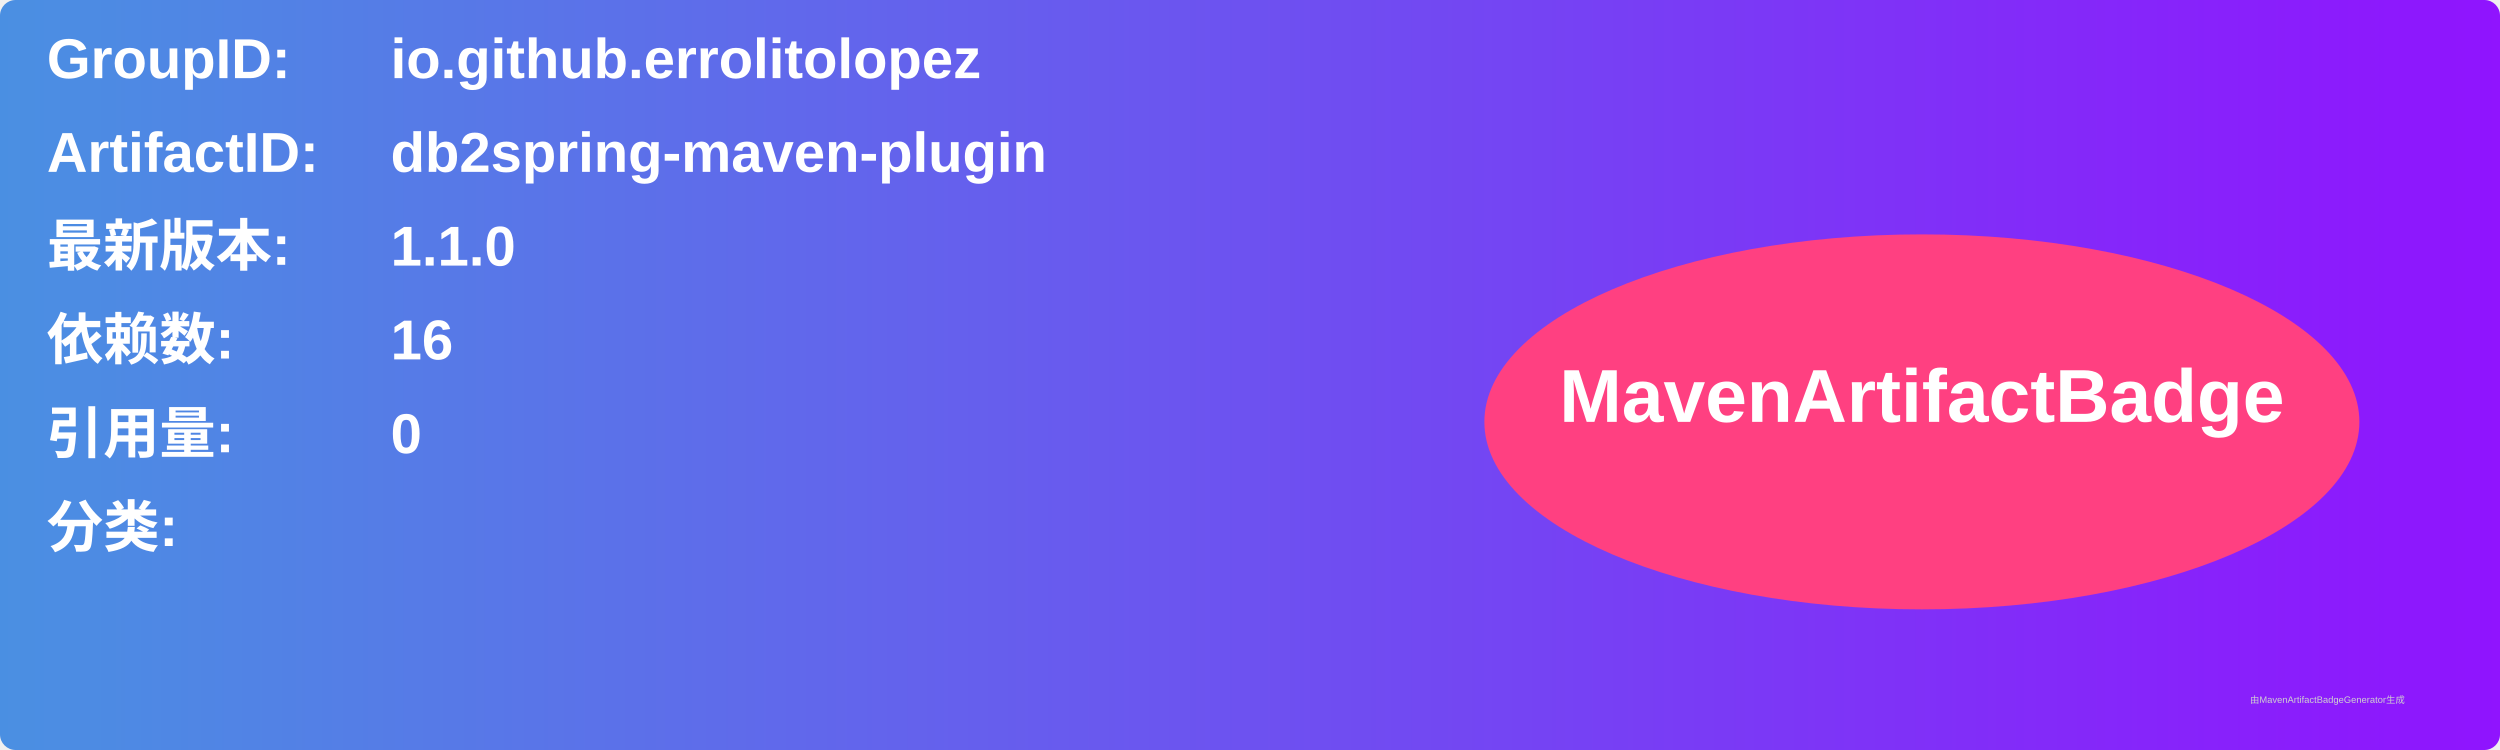
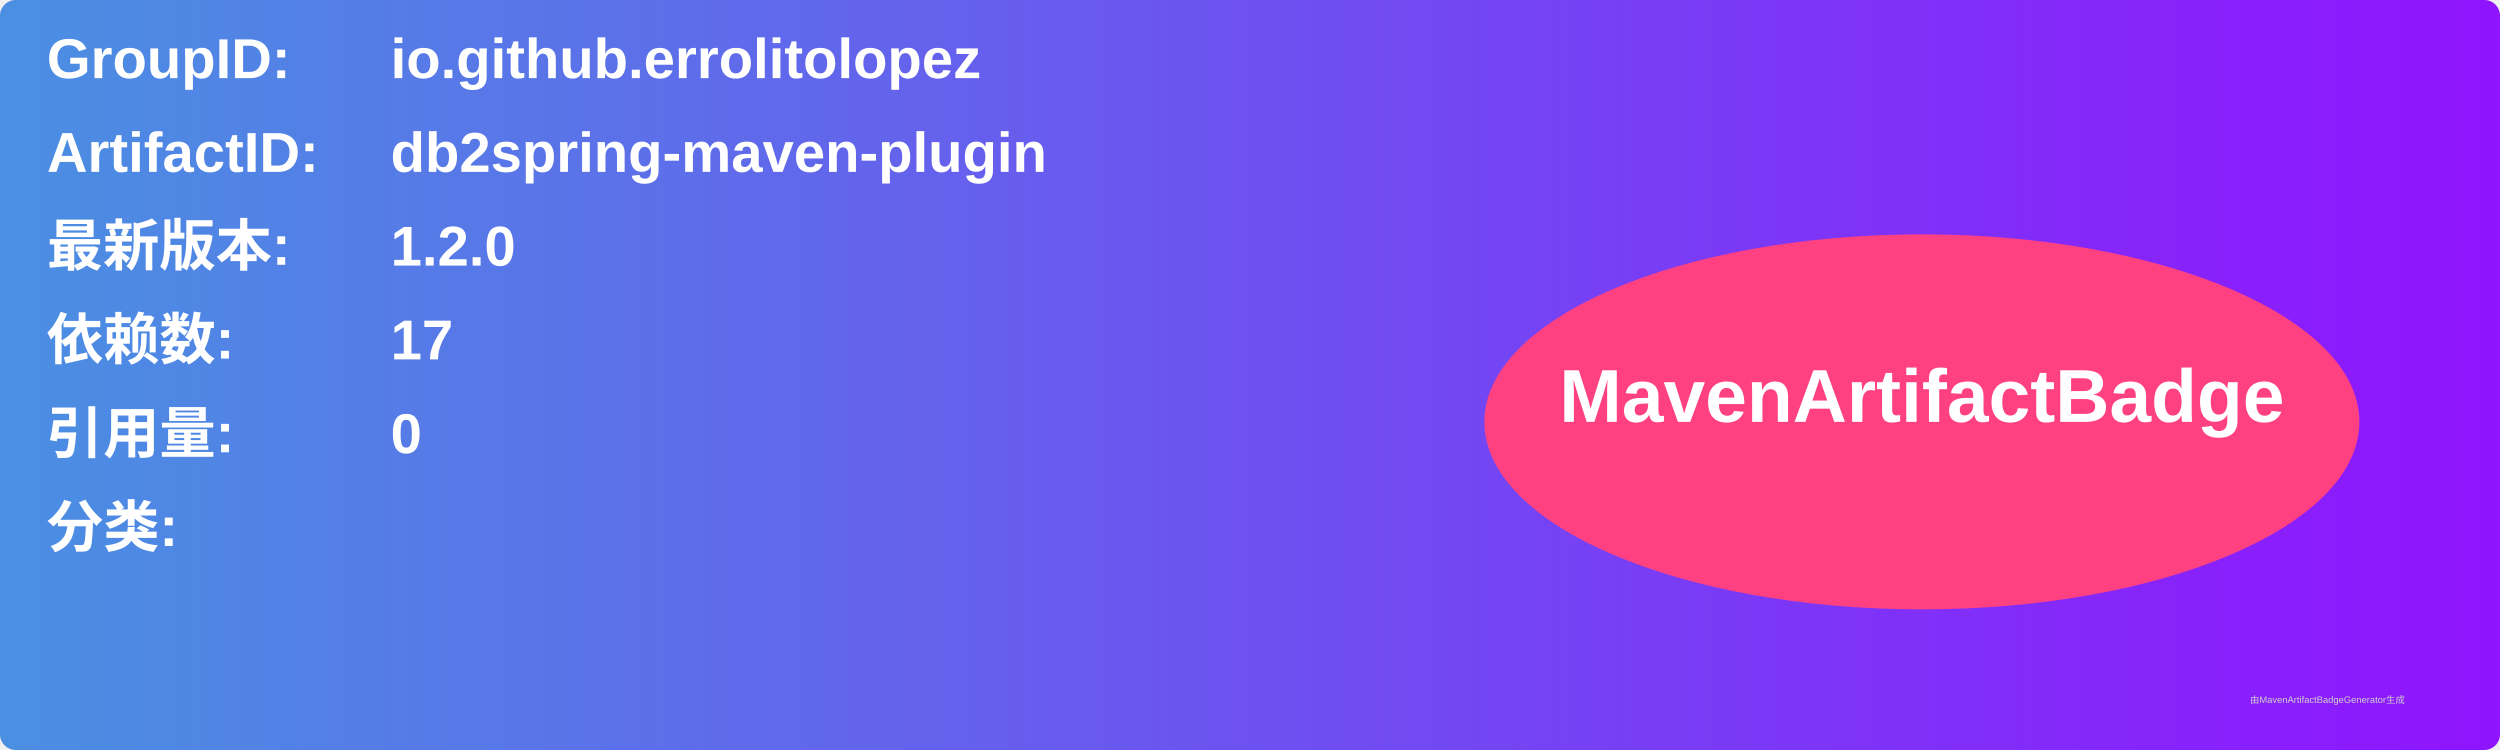
<svg xmlns="http://www.w3.org/2000/svg" width="800" height="240" viewBox="0 0 800 240">
  <linearGradient id="grad" x1="0%" y1="0%" x2="100%" y2="0%">
    <stop offset="0%" stop-color="#4a90e2" />
    <stop offset="100%" stop-color="#9013fe" />
  </linearGradient>
  <rect width="100%" height="100%" rx="5" ry="5" fill="url(#grad)" />
  <g transform="translate(15, 15)">
    <text x="0" y="10" font-family="Arial" font-size="18" fill="white" font-weight="bold" width="260">GroupID:</text>
    <text x="110" y="10" font-family="Arial" font-size="18" fill="white" font-weight="bold" width="460">io.github.errolitolopez</text>
    <text x="0" y="40" font-family="Arial" font-size="18" fill="white" font-weight="bold" width="260">ArtifactID:</text>
    <text x="110" y="40" font-family="Arial" font-size="18" fill="white" font-weight="bold" width="460">db2spring-maven-plugin</text>
    <text x="0" y="70" font-family="Arial" font-size="18" fill="white" font-weight="bold">最新版本:</text>
    <text x="110" y="70" font-family="Arial" font-size="18" fill="white" font-weight="bold">
-       <tspan font-weight="bold">1.1.0</tspan>
+       <tspan font-weight="bold">1.2.0</tspan>
    </text>
    <text x="0" y="100" font-family="Arial" font-size="18" fill="white" font-weight="bold">依赖数: </text>
    <text x="110" y="100" font-family="Arial" font-size="18" fill="white">
-       <tspan font-weight="bold">16</tspan>
+       <tspan font-weight="bold">17</tspan>
    </text>
    <text x="0" y="130" font-family="Arial" font-size="18" fill="white" font-weight="bold">引用量: </text>
    <text x="110" y="130" font-family="Arial" font-size="18" fill="white">
      <tspan font-weight="bold">0</tspan>
    </text>
    <text x="0" y="160" font-family="Arial" font-size="18" fill="white" font-weight="bold">分类:</text>
    <text x="10" y="190" font-family="Arial" font-size="10" fill="white">
      <tspan font-weight="bold" />
    </text>
    <ellipse cx="600" cy="120" rx="140" ry="60" fill="#ff4081" />
    <text x="600" y="120" text-anchor="middle" font-family="Arial" font-size="24" fill="white" font-weight="bold">MavenArtifactBadge</text>
  </g>
  <text x="720" y="225" font-family="Arial" font-size="3" fill="#d0d0d0">由MavenArtifactBadgeGenerator生成</text>
</svg>
